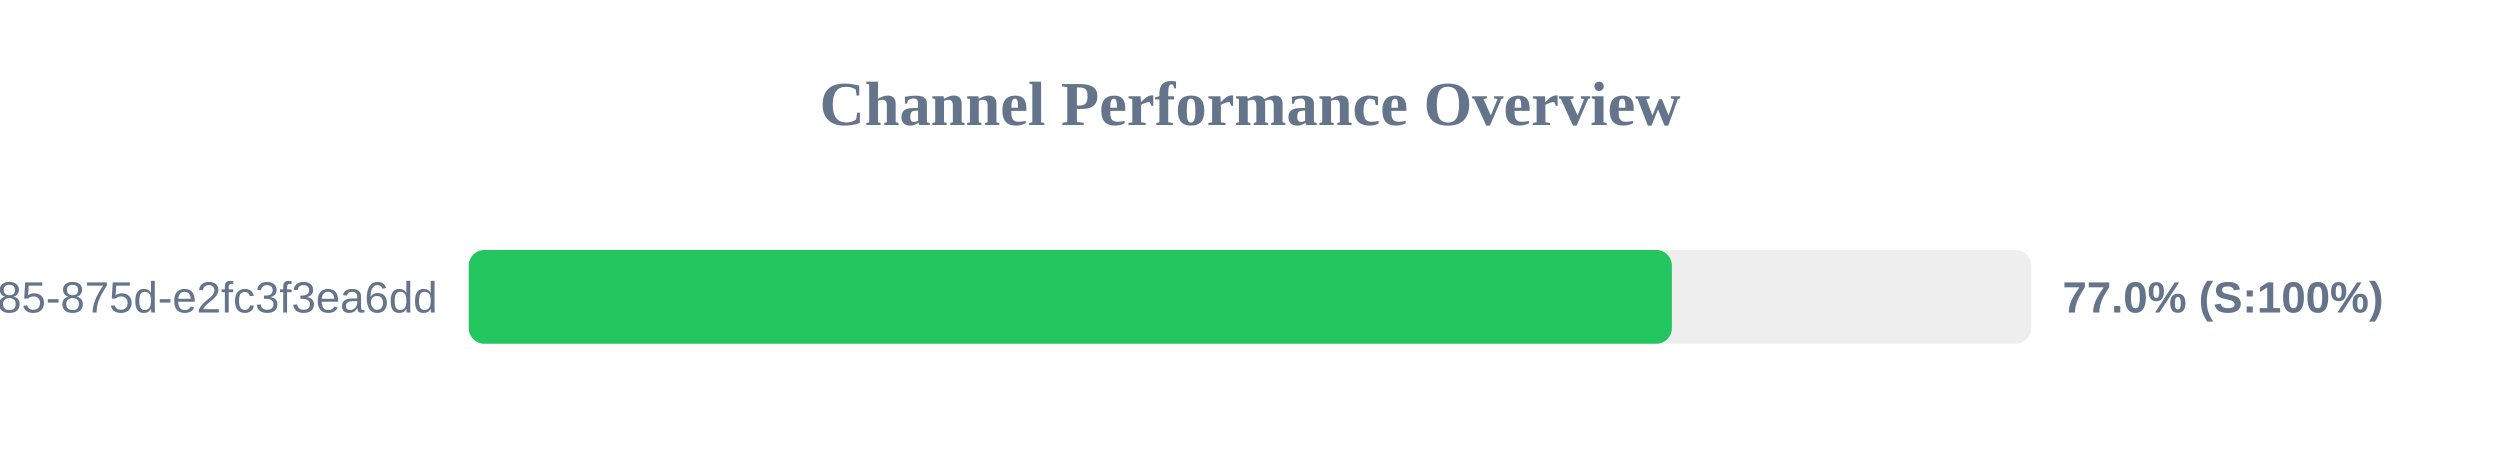
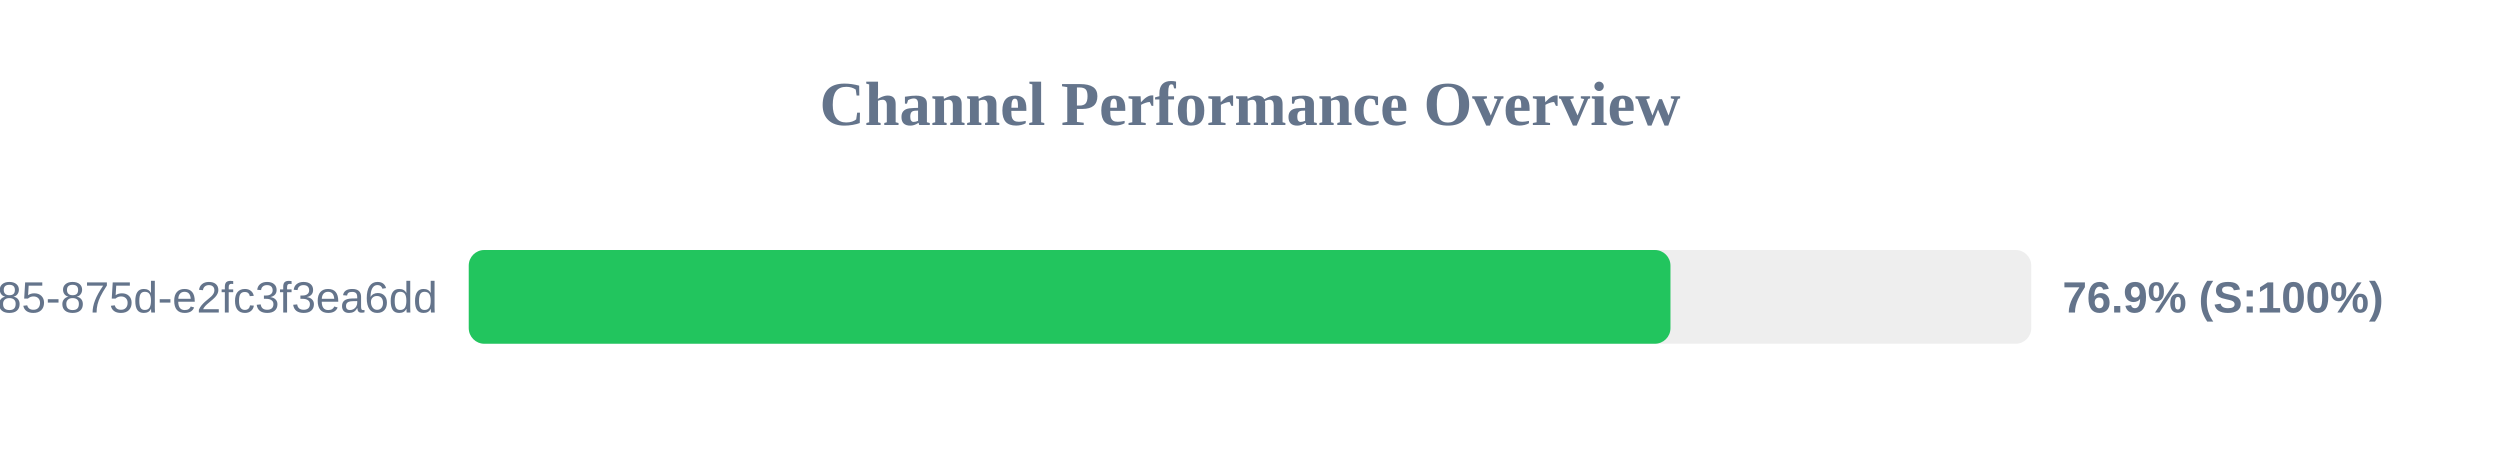
<svg xmlns="http://www.w3.org/2000/svg" width="800" height="150" version="1.1">
  <style>
        .row { font: 14px Arial; fill: #64748b; }
        .score { font: bold 14px Arial; fill: #64748b; }
    </style>
  <text x="400" y="40" text-anchor="middle" font-size="20px" font-weight="bold" fill="#64748b">Channel Performance Overview</text>
  <rect x="150" y="80" width="500" height="30" fill="#eee" rx="5" />
-   <rect x="150" y="80" width="385.0" height="30" fill="#22c55e" rx="5" />
+   <rect x="150" y="80" width="384.55" height="30" fill="#22c55e" rx="5" />
  <text x="140" y="100" text-anchor="end" class="row">?uuid=1045aedf-053c-4585-875d-e2fc3f3ea6dd</text>
-   <text x="660" y="100" text-anchor="start" class="score">77.0% (S:100%)</text>
+   <text x="660" y="100" text-anchor="start" class="score">76.9% (S:100%)</text>
</svg>
